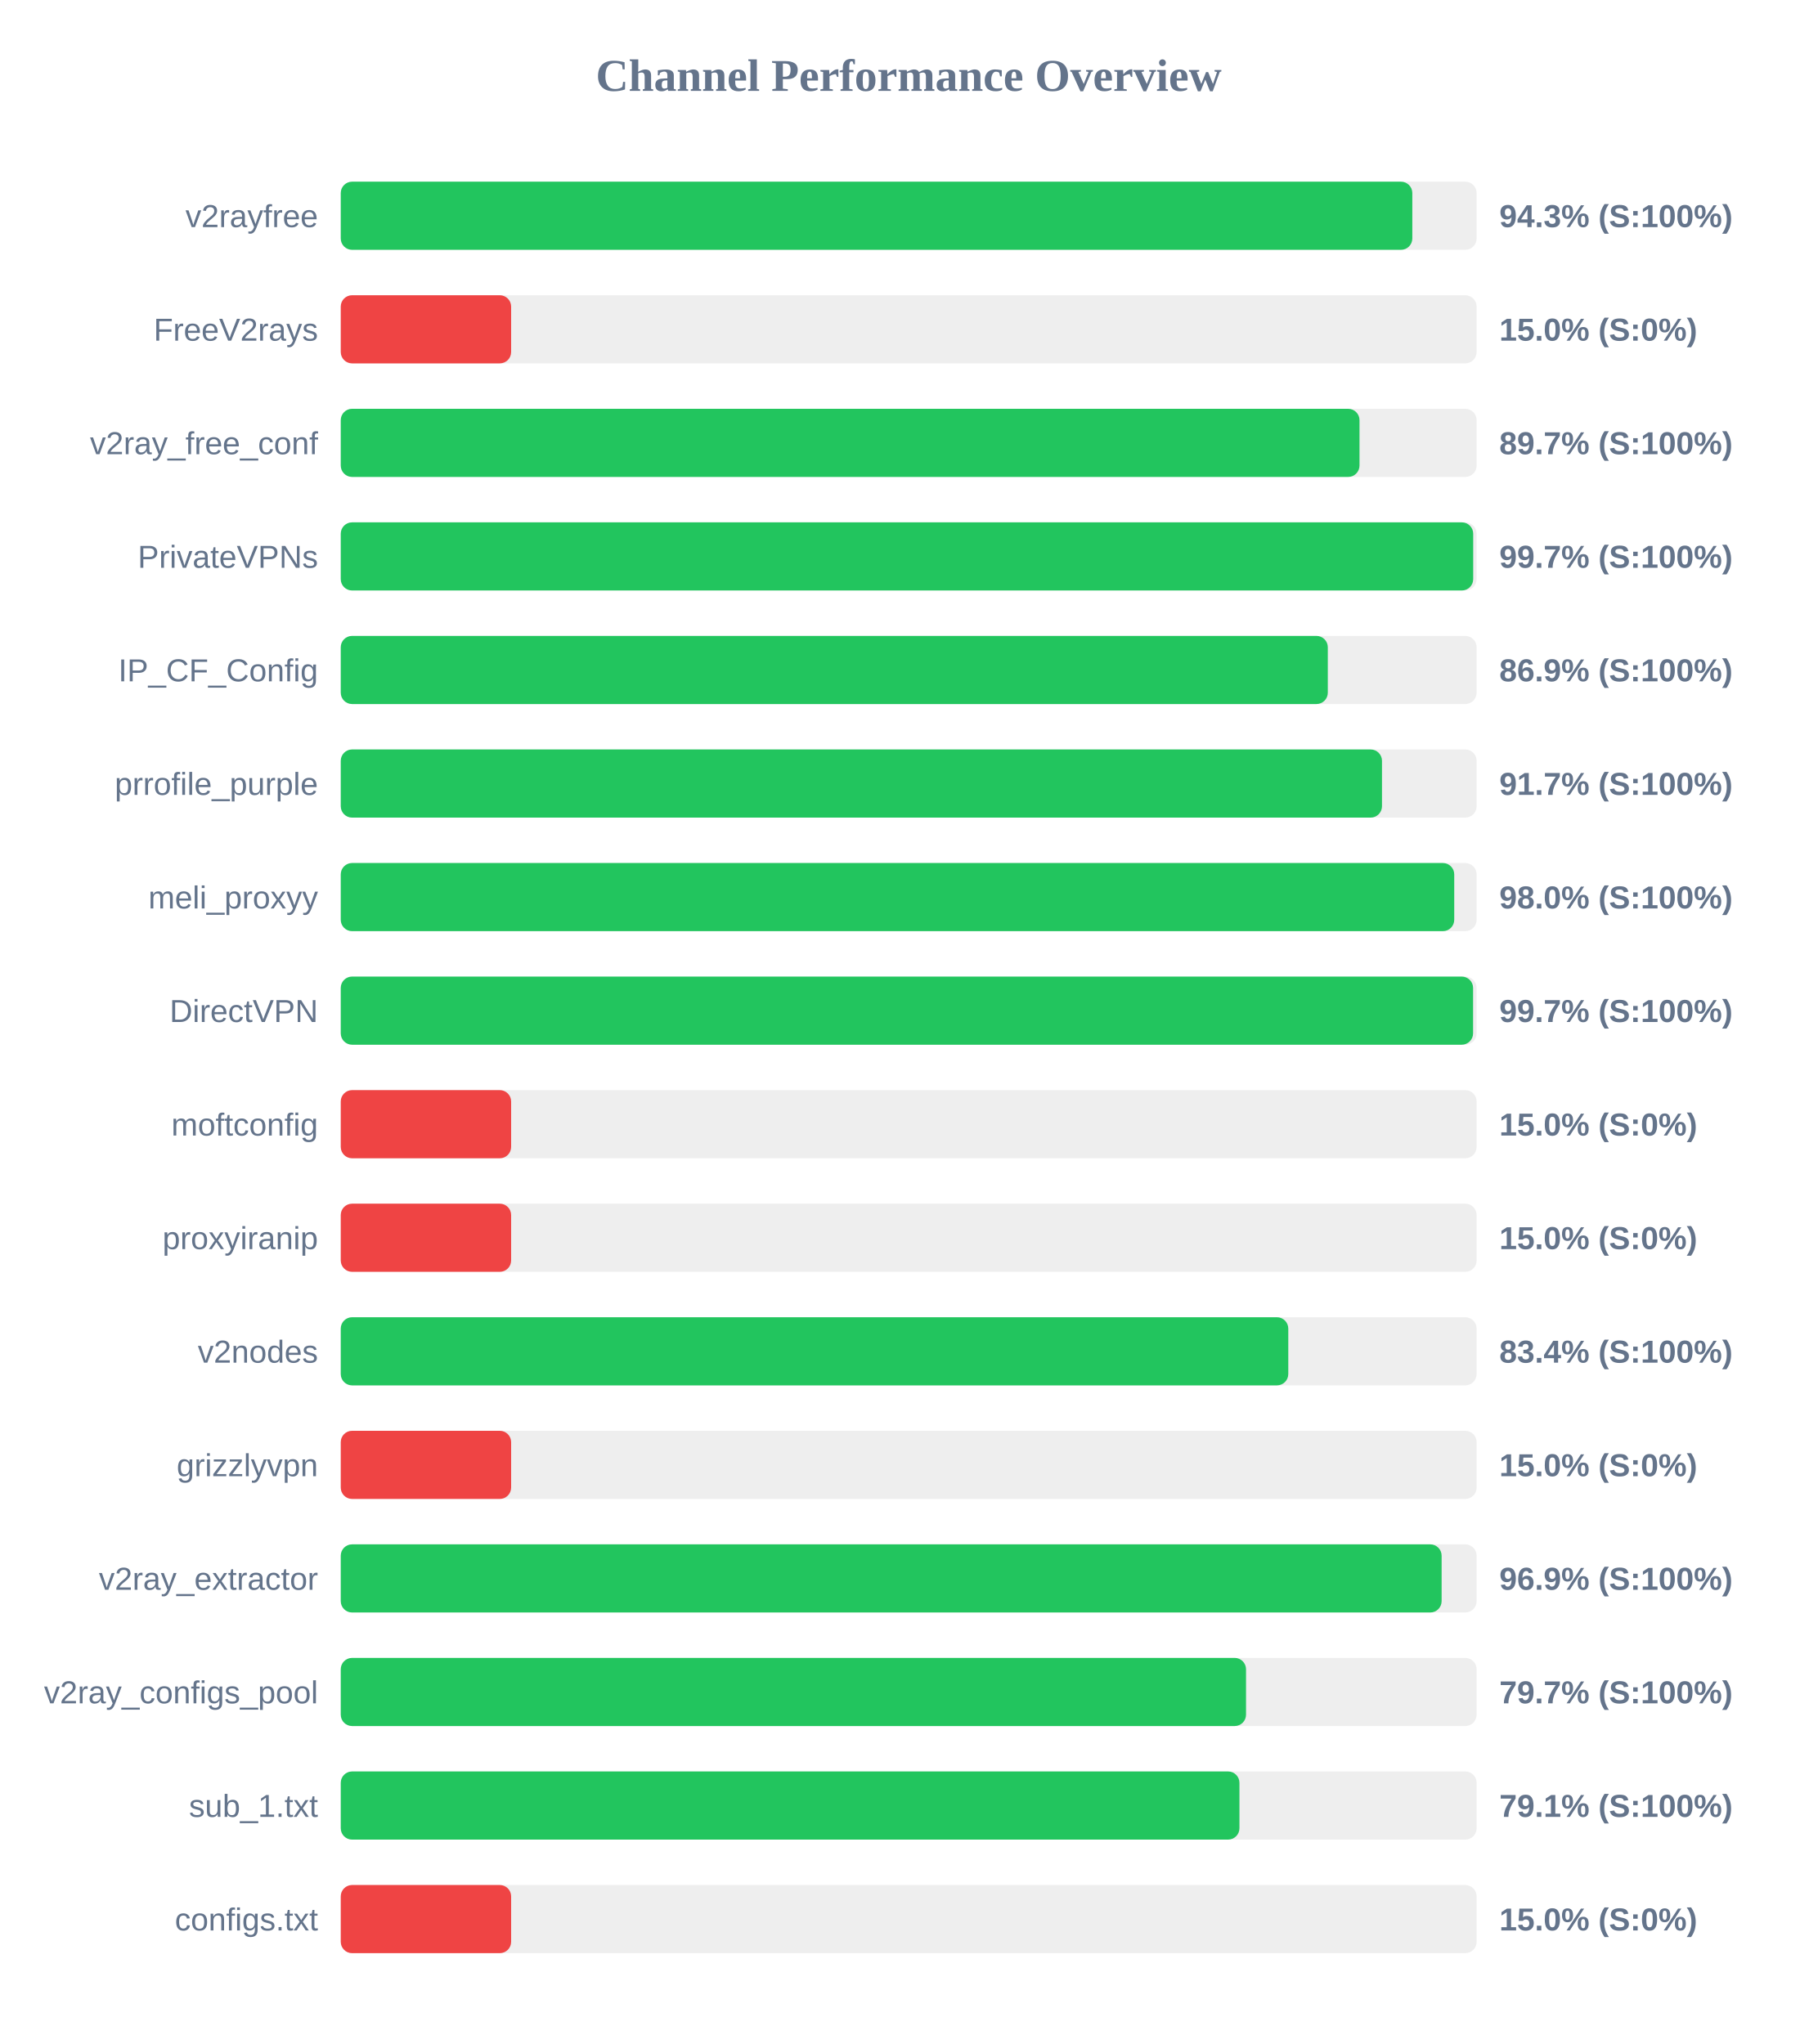
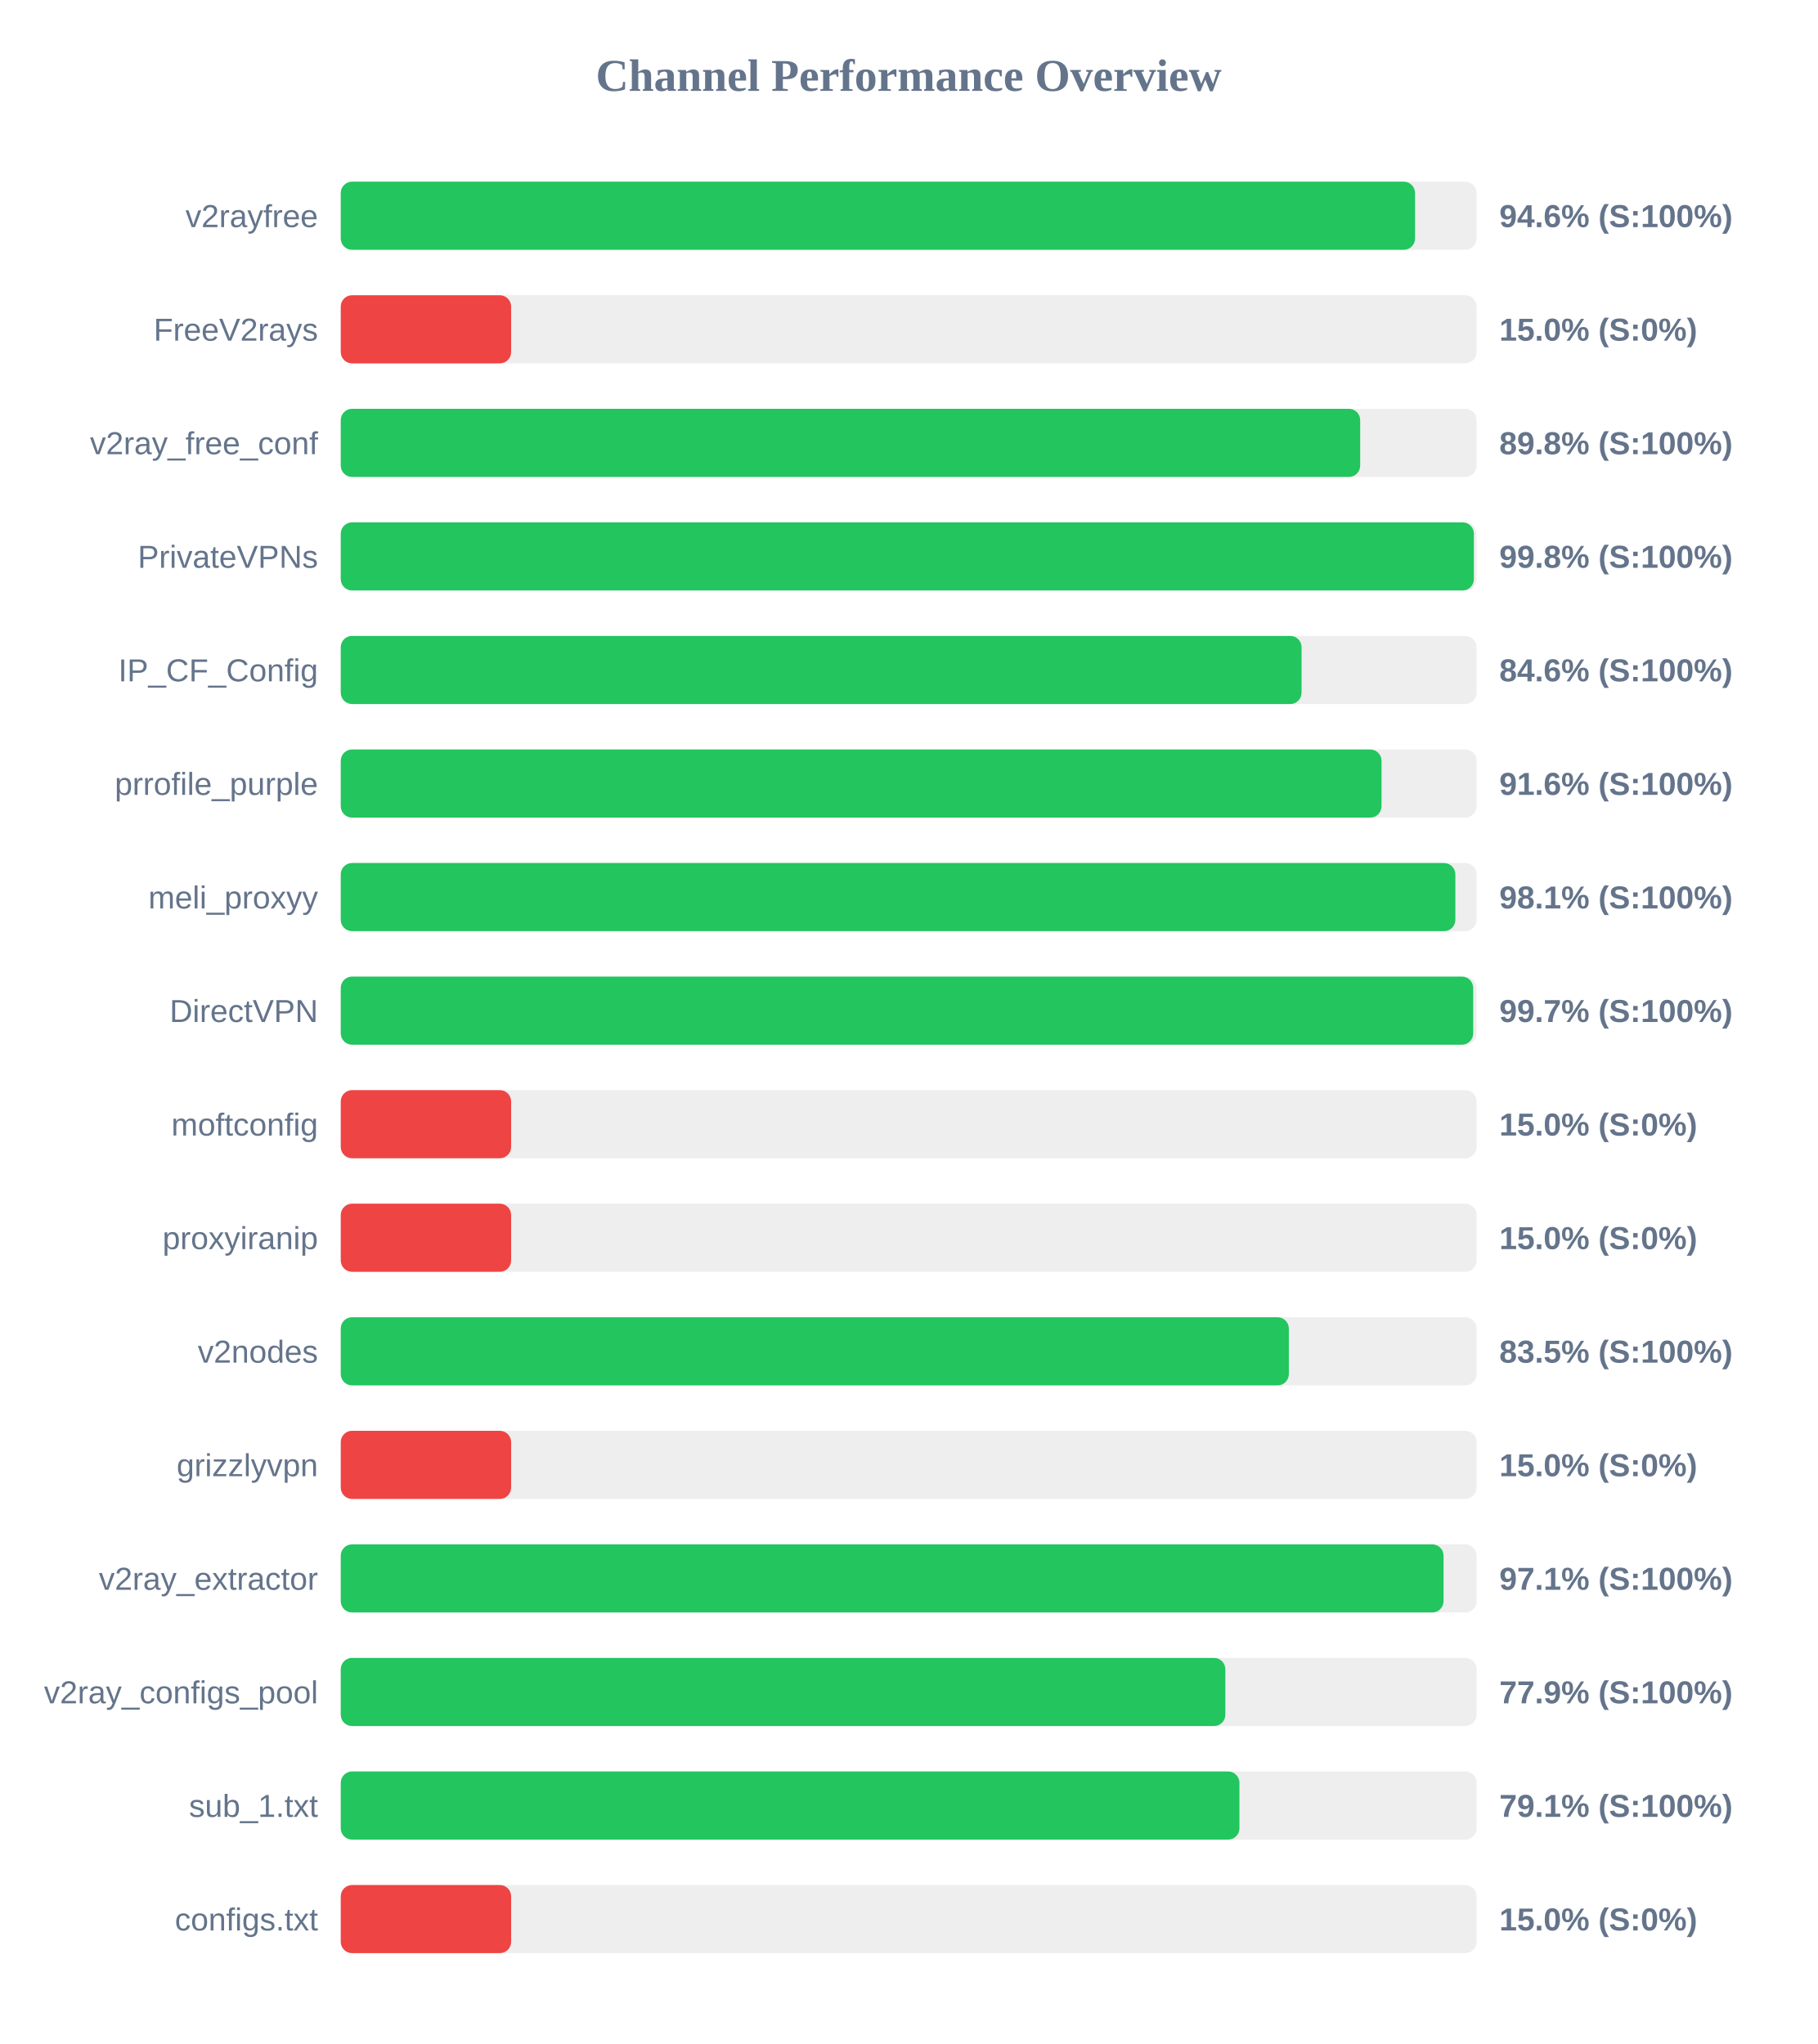
<svg xmlns="http://www.w3.org/2000/svg" width="800" height="900" version="1.1">
  <style>
        .row { font: 14px Arial; fill: #64748b; }
        .score { font: bold 14px Arial; fill: #64748b; }
    </style>
  <text x="400" y="40" text-anchor="middle" font-size="20px" font-weight="bold" fill="#64748b">Channel Performance Overview</text>
  <rect x="150" y="80" width="500" height="30" fill="#eee" rx="5" />
-   <rect x="150" y="80" width="471.7" height="30" fill="#22c55e" rx="5" />
+   <rect x="150" y="80" width="472.9" height="30" fill="#22c55e" rx="5" />
  <text x="140" y="100" text-anchor="end" class="row">v2rayfree</text>
-   <text x="660" y="100" text-anchor="start" class="score">94.3% (S:100%)</text>
+   <text x="660" y="100" text-anchor="start" class="score">94.6% (S:100%)</text>
  <rect x="150" y="130" width="500" height="30" fill="#eee" rx="5" />
  <rect x="150" y="130" width="75.0" height="30" fill="#ef4444" rx="5" />
  <text x="140" y="150" text-anchor="end" class="row">FreeV2rays</text>
  <text x="660" y="150" text-anchor="start" class="score">15.0% (S:0%)</text>
  <rect x="150" y="180" width="500" height="30" fill="#eee" rx="5" />
-   <rect x="150" y="180" width="448.45" height="30" fill="#22c55e" rx="5" />
+   <rect x="150" y="180" width="448.75" height="30" fill="#22c55e" rx="5" />
  <text x="140" y="200" text-anchor="end" class="row">v2ray_free_conf</text>
-   <text x="660" y="200" text-anchor="start" class="score">89.7% (S:100%)</text>
+   <text x="660" y="200" text-anchor="start" class="score">89.8% (S:100%)</text>
  <rect x="150" y="230" width="500" height="30" fill="#eee" rx="5" />
-   <rect x="150" y="230" width="498.5" height="30" fill="#22c55e" rx="5" />
+   <rect x="150" y="230" width="498.8" height="30" fill="#22c55e" rx="5" />
  <text x="140" y="250" text-anchor="end" class="row">PrivateVPNs</text>
-   <text x="660" y="250" text-anchor="start" class="score">99.7% (S:100%)</text>
+   <text x="660" y="250" text-anchor="start" class="score">99.8% (S:100%)</text>
  <rect x="150" y="280" width="500" height="30" fill="#eee" rx="5" />
-   <rect x="150" y="280" width="434.5" height="30" fill="#22c55e" rx="5" />
+   <rect x="150" y="280" width="422.95" height="30" fill="#22c55e" rx="5" />
  <text x="140" y="300" text-anchor="end" class="row">IP_CF_Config</text>
-   <text x="660" y="300" text-anchor="start" class="score">86.9% (S:100%)</text>
+   <text x="660" y="300" text-anchor="start" class="score">84.6% (S:100%)</text>
  <rect x="150" y="330" width="500" height="30" fill="#eee" rx="5" />
-   <rect x="150" y="330" width="458.35" height="30" fill="#22c55e" rx="5" />
+   <rect x="150" y="330" width="458.15" height="30" fill="#22c55e" rx="5" />
  <text x="140" y="350" text-anchor="end" class="row">prrofile_purple</text>
-   <text x="660" y="350" text-anchor="start" class="score">91.7% (S:100%)</text>
+   <text x="660" y="350" text-anchor="start" class="score">91.6% (S:100%)</text>
  <rect x="150" y="380" width="500" height="30" fill="#eee" rx="5" />
-   <rect x="150" y="380" width="490.15" height="30" fill="#22c55e" rx="5" />
+   <rect x="150" y="380" width="490.65" height="30" fill="#22c55e" rx="5" />
  <text x="140" y="400" text-anchor="end" class="row">meli_proxyy</text>
-   <text x="660" y="400" text-anchor="start" class="score">98.0% (S:100%)</text>
+   <text x="660" y="400" text-anchor="start" class="score">98.1% (S:100%)</text>
  <rect x="150" y="430" width="500" height="30" fill="#eee" rx="5" />
-   <rect x="150" y="430" width="498.45" height="30" fill="#22c55e" rx="5" />
+   <rect x="150" y="430" width="498.5" height="30" fill="#22c55e" rx="5" />
  <text x="140" y="450" text-anchor="end" class="row">DirectVPN</text>
  <text x="660" y="450" text-anchor="start" class="score">99.7% (S:100%)</text>
  <rect x="150" y="480" width="500" height="30" fill="#eee" rx="5" />
  <rect x="150" y="480" width="75.0" height="30" fill="#ef4444" rx="5" />
  <text x="140" y="500" text-anchor="end" class="row">moftconfig</text>
  <text x="660" y="500" text-anchor="start" class="score">15.0% (S:0%)</text>
  <rect x="150" y="530" width="500" height="30" fill="#eee" rx="5" />
  <rect x="150" y="530" width="75.0" height="30" fill="#ef4444" rx="5" />
  <text x="140" y="550" text-anchor="end" class="row">proxyiranip</text>
  <text x="660" y="550" text-anchor="start" class="score">15.0% (S:0%)</text>
  <rect x="150" y="580" width="500" height="30" fill="#eee" rx="5" />
-   <rect x="150" y="580" width="417.1" height="30" fill="#22c55e" rx="5" />
+   <rect x="150" y="580" width="417.35" height="30" fill="#22c55e" rx="5" />
  <text x="140" y="600" text-anchor="end" class="row">v2nodes</text>
-   <text x="660" y="600" text-anchor="start" class="score">83.4% (S:100%)</text>
+   <text x="660" y="600" text-anchor="start" class="score">83.5% (S:100%)</text>
  <rect x="150" y="630" width="500" height="30" fill="#eee" rx="5" />
  <rect x="150" y="630" width="75.0" height="30" fill="#ef4444" rx="5" />
  <text x="140" y="650" text-anchor="end" class="row">grizzlyvpn</text>
  <text x="660" y="650" text-anchor="start" class="score">15.0% (S:0%)</text>
  <rect x="150" y="680" width="500" height="30" fill="#eee" rx="5" />
-   <rect x="150" y="680" width="484.6" height="30" fill="#22c55e" rx="5" />
+   <rect x="150" y="680" width="485.45" height="30" fill="#22c55e" rx="5" />
  <text x="140" y="700" text-anchor="end" class="row">v2ray_extractor</text>
-   <text x="660" y="700" text-anchor="start" class="score">96.9% (S:100%)</text>
+   <text x="660" y="700" text-anchor="start" class="score">97.1% (S:100%)</text>
  <rect x="150" y="730" width="500" height="30" fill="#eee" rx="5" />
-   <rect x="150" y="730" width="398.5" height="30" fill="#22c55e" rx="5" />
+   <rect x="150" y="730" width="389.4" height="30" fill="#22c55e" rx="5" />
  <text x="140" y="750" text-anchor="end" class="row">v2ray_configs_pool</text>
-   <text x="660" y="750" text-anchor="start" class="score">79.7% (S:100%)</text>
+   <text x="660" y="750" text-anchor="start" class="score">77.9% (S:100%)</text>
  <rect x="150" y="780" width="500" height="30" fill="#eee" rx="5" />
  <rect x="150" y="780" width="395.6" height="30" fill="#22c55e" rx="5" />
  <text x="140" y="800" text-anchor="end" class="row">sub_1.txt</text>
  <text x="660" y="800" text-anchor="start" class="score">79.1% (S:100%)</text>
  <rect x="150" y="830" width="500" height="30" fill="#eee" rx="5" />
  <rect x="150" y="830" width="75.0" height="30" fill="#ef4444" rx="5" />
  <text x="140" y="850" text-anchor="end" class="row">configs.txt</text>
  <text x="660" y="850" text-anchor="start" class="score">15.0% (S:0%)</text>
</svg>
